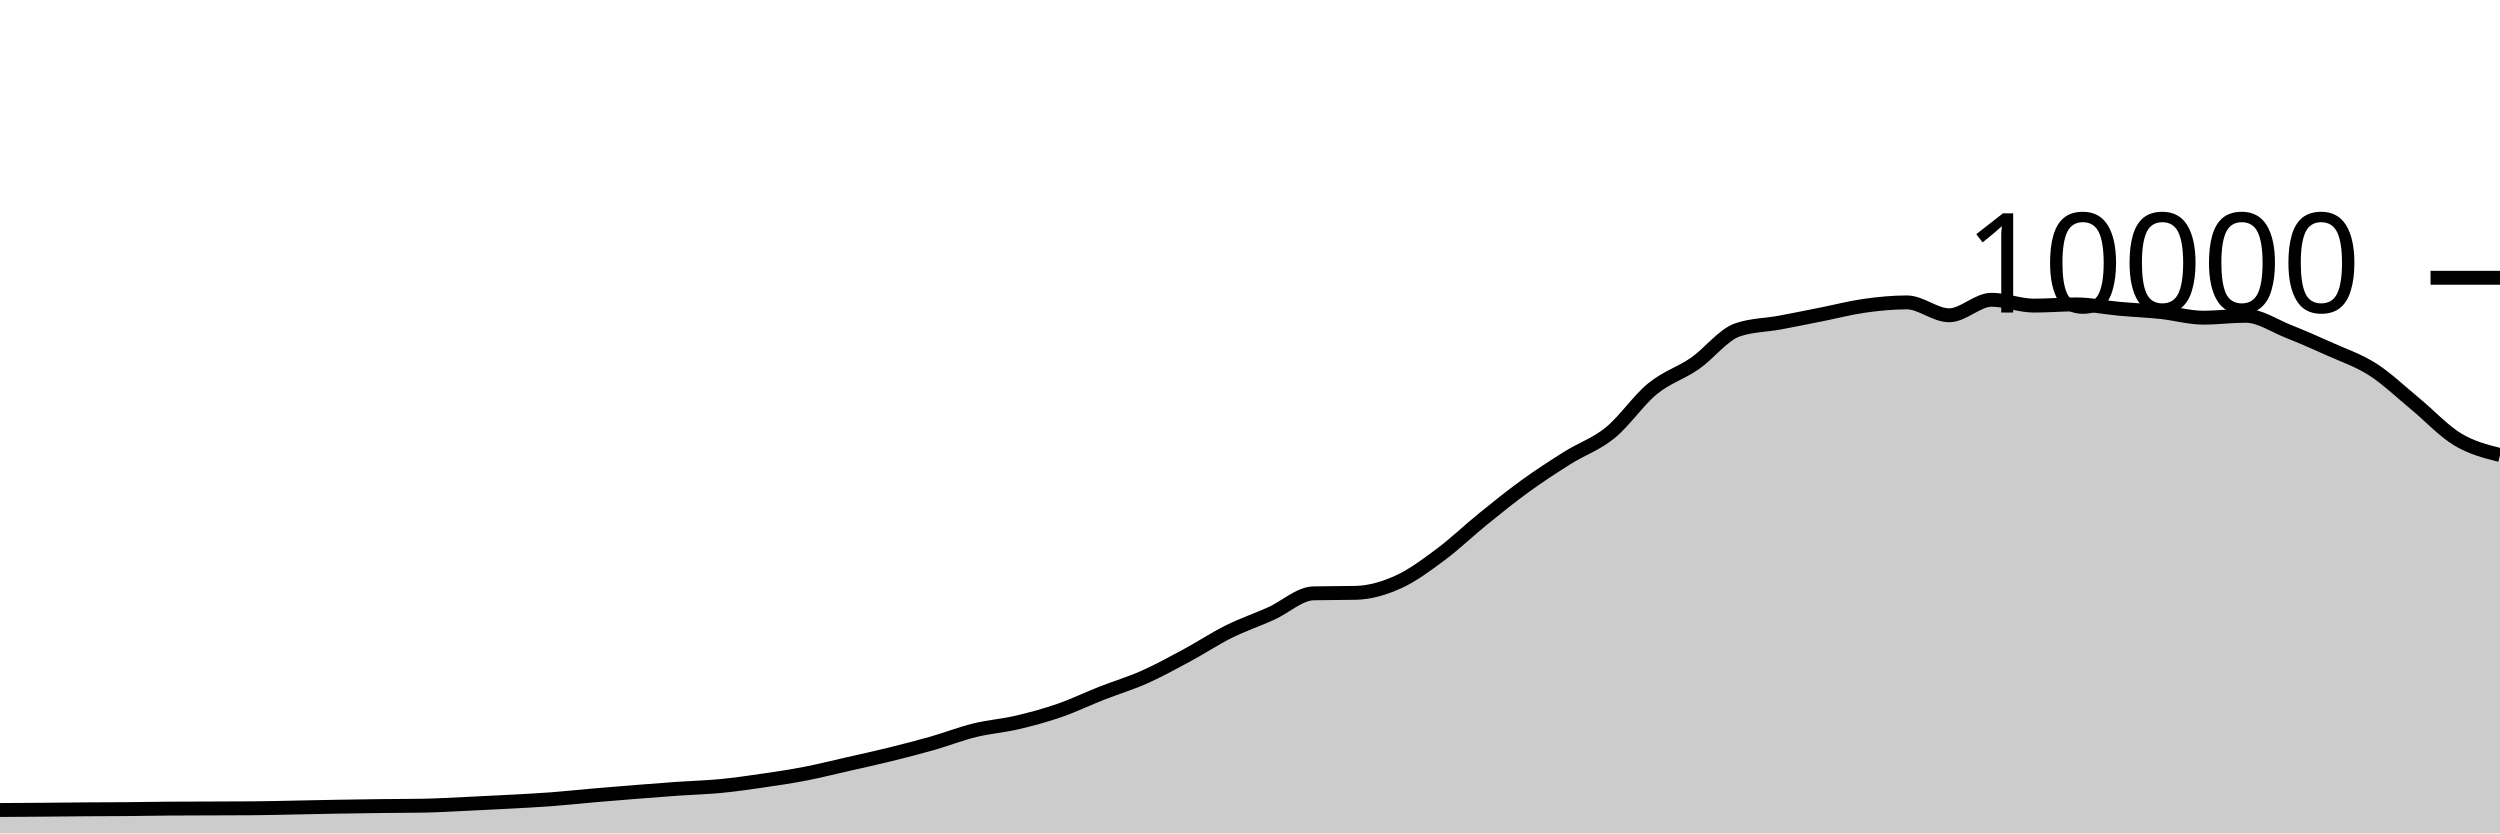
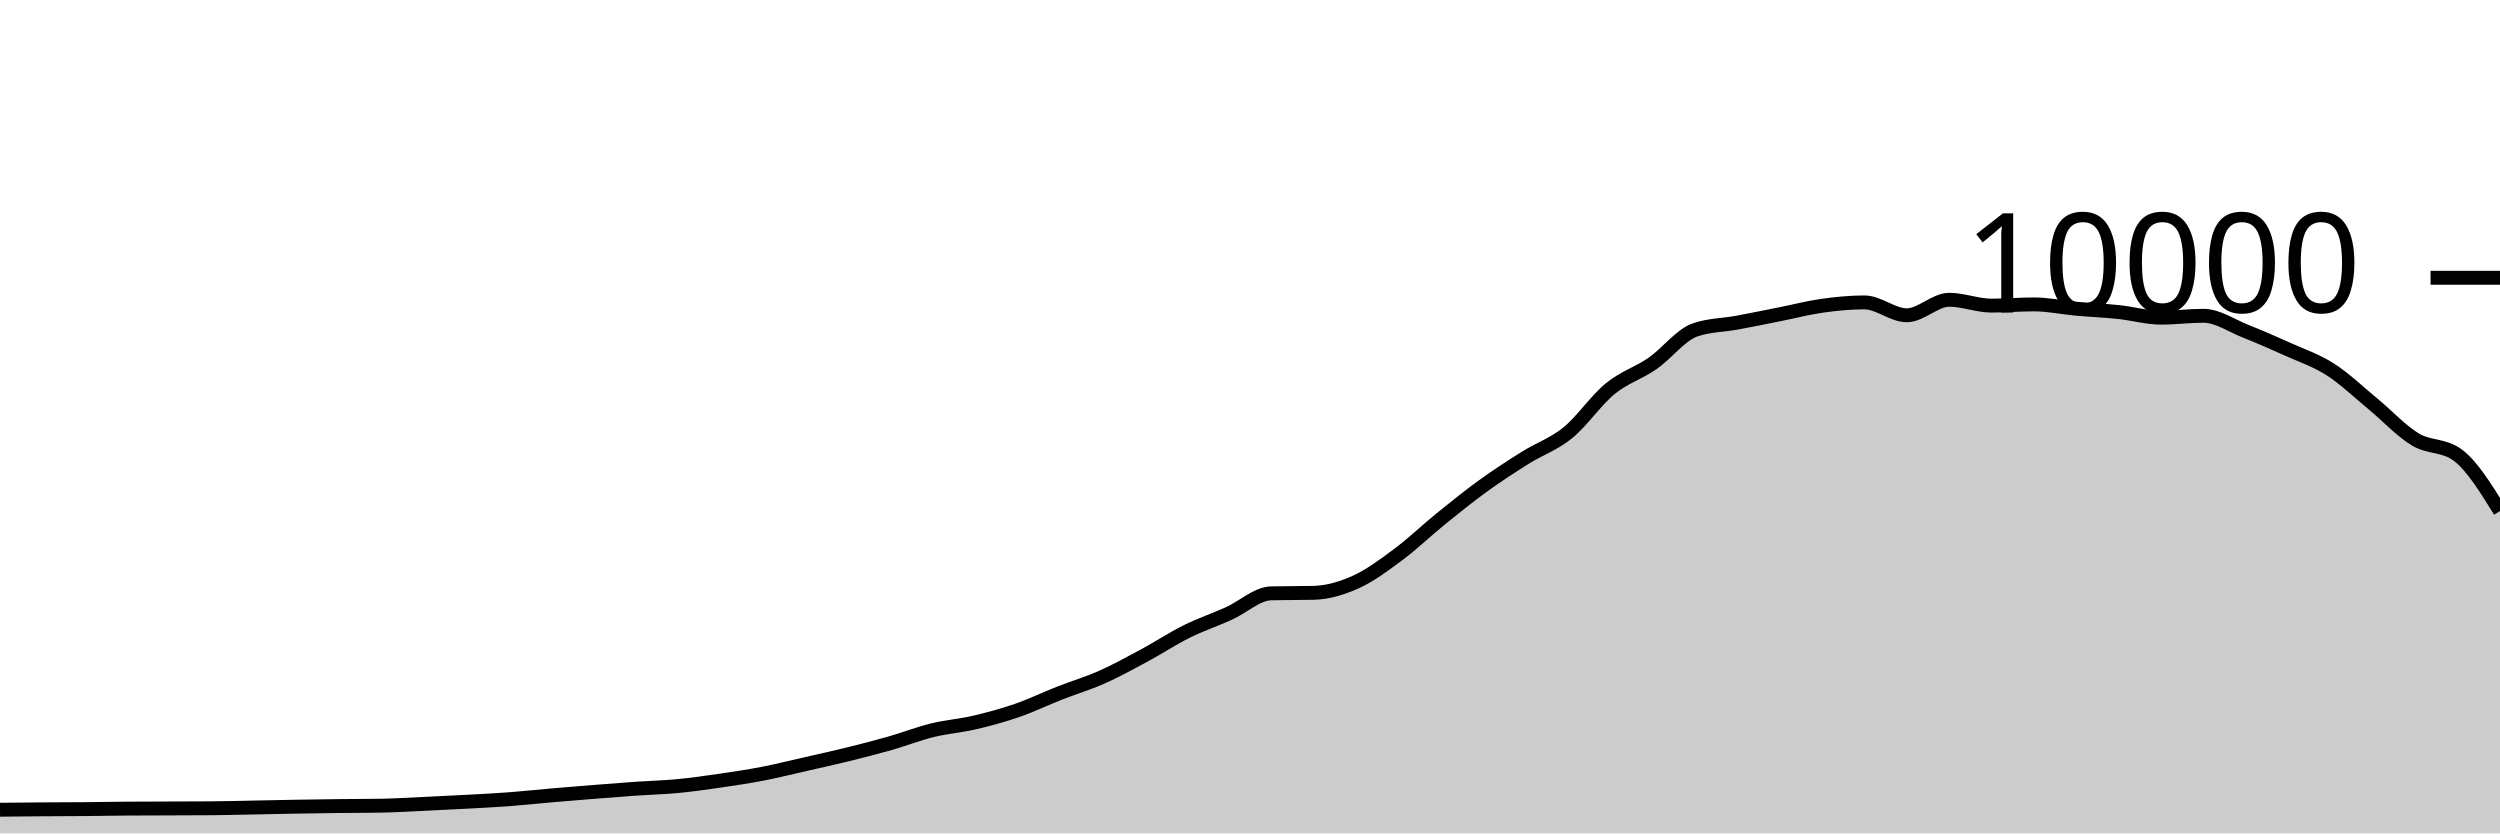
<svg xmlns="http://www.w3.org/2000/svg" viewBox="0 0 180 60">
  <g transform="translate(0,20)">
-     <path class="area" fill="rgba(0, 0, 0, 0.2)" d="M0,38.32C1.017,38.314,2.034,38.308,3.051,38.3C4.068,38.292,5.085,38.279,6.102,38.272C7.119,38.265,8.136,38.265,9.153,38.256C10.169,38.247,11.186,38.228,12.203,38.22C13.22,38.212,14.237,38.212,15.254,38.208C16.271,38.204,17.288,38.204,18.305,38.196C19.322,38.188,20.339,38.159,21.356,38.14C22.373,38.121,23.39,38.097,24.407,38.08C25.424,38.063,26.441,38.048,27.458,38.036C28.475,38.024,29.492,38.027,30.508,38.008C31.525,37.989,32.542,37.927,33.559,37.88C34.576,37.833,35.593,37.783,36.61,37.728C37.627,37.673,38.644,37.624,39.661,37.548C40.678,37.472,41.695,37.36,42.712,37.272C43.729,37.184,44.746,37.101,45.763,37.02C46.78,36.939,47.797,36.859,48.814,36.788C49.831,36.717,50.847,36.693,51.864,36.596C52.881,36.499,53.898,36.352,54.915,36.204C55.932,36.056,56.949,35.905,57.966,35.708C58.983,35.511,60,35.255,61.017,35.024C62.034,34.793,63.051,34.571,64.068,34.32C65.085,34.069,66.102,33.81,67.119,33.52C68.136,33.23,69.153,32.83,70.169,32.58C71.186,32.33,72.203,32.257,73.22,32.02C74.237,31.783,75.254,31.507,76.271,31.156C77.288,30.805,78.305,30.311,79.322,29.912C80.339,29.513,81.356,29.211,82.373,28.76C83.39,28.309,84.407,27.751,85.424,27.204C86.441,26.657,87.458,25.981,88.475,25.476C89.492,24.971,90.508,24.631,91.525,24.172C92.542,23.713,93.559,22.744,94.576,22.72C95.593,22.696,96.61,22.708,97.627,22.684C98.644,22.66,99.661,22.36,100.678,21.9C101.695,21.44,102.712,20.68,103.729,19.924C104.746,19.168,105.763,18.187,106.78,17.364C107.797,16.541,108.814,15.719,109.831,14.984C110.847,14.249,111.864,13.589,112.881,12.952C113.898,12.315,114.915,11.987,115.932,11.16C116.949,10.333,117.966,8.82,118.983,7.988C120,7.156,121.017,6.873,122.034,6.168C123.051,5.463,124.068,4.108,125.085,3.756C126.102,3.404,127.119,3.416,128.136,3.228C129.153,3.04,130.169,2.83,131.186,2.628C132.203,2.426,133.22,2.159,134.237,2.016C135.254,1.873,136.271,1.772,137.288,1.772C138.305,1.772,139.322,2.7,140.339,2.7C141.356,2.7,142.373,1.584,143.39,1.584C144.407,1.584,145.424,2.004,146.441,2.004C147.458,2.004,148.475,1.916,149.492,1.916C150.508,1.916,151.525,2.136,152.542,2.228C153.559,2.32,154.576,2.361,155.593,2.468C156.61,2.575,157.627,2.872,158.644,2.872C159.661,2.872,160.678,2.736,161.695,2.736C162.712,2.736,163.729,3.448,164.746,3.852C165.763,4.256,166.78,4.701,167.797,5.16C168.814,5.619,169.831,5.955,170.847,6.608C171.864,7.261,172.881,8.238,173.898,9.076C174.915,9.914,175.932,11.022,176.949,11.636C177.966,12.25,178.983,12.505,180,12.76L180,40C178.983,40,177.966,40,176.949,40C175.932,40,174.915,40,173.898,40C172.881,40,171.864,40,170.847,40C169.831,40,168.814,40,167.797,40C166.78,40,165.763,40,164.746,40C163.729,40,162.712,40,161.695,40C160.678,40,159.661,40,158.644,40C157.627,40,156.61,40,155.593,40C154.576,40,153.559,40,152.542,40C151.525,40,150.508,40,149.492,40C148.475,40,147.458,40,146.441,40C145.424,40,144.407,40,143.39,40C142.373,40,141.356,40,140.339,40C139.322,40,138.305,40,137.288,40C136.271,40,135.254,40,134.237,40C133.22,40,132.203,40,131.186,40C130.169,40,129.153,40,128.136,40C127.119,40,126.102,40,125.085,40C124.068,40,123.051,40,122.034,40C121.017,40,120,40,118.983,40C117.966,40,116.949,40,115.932,40C114.915,40,113.898,40,112.881,40C111.864,40,110.847,40,109.831,40C108.814,40,107.797,40,106.78,40C105.763,40,104.746,40,103.729,40C102.712,40,101.695,40,100.678,40C99.661,40,98.644,40,97.627,40C96.61,40,95.593,40,94.576,40C93.559,40,92.542,40,91.525,40C90.508,40,89.492,40,88.475,40C87.458,40,86.441,40,85.424,40C84.407,40,83.39,40,82.373,40C81.356,40,80.339,40,79.322,40C78.305,40,77.288,40,76.271,40C75.254,40,74.237,40,73.22,40C72.203,40,71.186,40,70.169,40C69.153,40,68.136,40,67.119,40C66.102,40,65.085,40,64.068,40C63.051,40,62.034,40,61.017,40C60,40,58.983,40,57.966,40C56.949,40,55.932,40,54.915,40C53.898,40,52.881,40,51.864,40C50.847,40,49.831,40,48.814,40C47.797,40,46.78,40,45.763,40C44.746,40,43.729,40,42.712,40C41.695,40,40.678,40,39.661,40C38.644,40,37.627,40,36.61,40C35.593,40,34.576,40,33.559,40C32.542,40,31.525,40,30.508,40C29.492,40,28.475,40,27.458,40C26.441,40,25.424,40,24.407,40C23.39,40,22.373,40,21.356,40C20.339,40,19.322,40,18.305,40C17.288,40,16.271,40,15.254,40C14.237,40,13.22,40,12.203,40C11.186,40,10.169,40,9.153,40C8.136,40,7.119,40,6.102,40C5.085,40,4.068,40,3.051,40C2.034,40,1.017,40,0,40Z" />
-     <path class="line" stroke="black" fill="none" d="M0,38.32C1.017,38.314,2.034,38.308,3.051,38.3C4.068,38.292,5.085,38.279,6.102,38.272C7.119,38.265,8.136,38.265,9.153,38.256C10.169,38.247,11.186,38.228,12.203,38.22C13.22,38.212,14.237,38.212,15.254,38.208C16.271,38.204,17.288,38.204,18.305,38.196C19.322,38.188,20.339,38.159,21.356,38.14C22.373,38.121,23.39,38.097,24.407,38.08C25.424,38.063,26.441,38.048,27.458,38.036C28.475,38.024,29.492,38.027,30.508,38.008C31.525,37.989,32.542,37.927,33.559,37.88C34.576,37.833,35.593,37.783,36.61,37.728C37.627,37.673,38.644,37.624,39.661,37.548C40.678,37.472,41.695,37.36,42.712,37.272C43.729,37.184,44.746,37.101,45.763,37.02C46.78,36.939,47.797,36.859,48.814,36.788C49.831,36.717,50.847,36.693,51.864,36.596C52.881,36.499,53.898,36.352,54.915,36.204C55.932,36.056,56.949,35.905,57.966,35.708C58.983,35.511,60,35.255,61.017,35.024C62.034,34.793,63.051,34.571,64.068,34.32C65.085,34.069,66.102,33.81,67.119,33.52C68.136,33.23,69.153,32.83,70.169,32.58C71.186,32.33,72.203,32.257,73.22,32.02C74.237,31.783,75.254,31.507,76.271,31.156C77.288,30.805,78.305,30.311,79.322,29.912C80.339,29.513,81.356,29.211,82.373,28.76C83.39,28.309,84.407,27.751,85.424,27.204C86.441,26.657,87.458,25.981,88.475,25.476C89.492,24.971,90.508,24.631,91.525,24.172C92.542,23.713,93.559,22.744,94.576,22.72C95.593,22.696,96.61,22.708,97.627,22.684C98.644,22.66,99.661,22.36,100.678,21.9C101.695,21.44,102.712,20.68,103.729,19.924C104.746,19.168,105.763,18.187,106.78,17.364C107.797,16.541,108.814,15.719,109.831,14.984C110.847,14.249,111.864,13.589,112.881,12.952C113.898,12.315,114.915,11.987,115.932,11.16C116.949,10.333,117.966,8.82,118.983,7.988C120,7.156,121.017,6.873,122.034,6.168C123.051,5.463,124.068,4.108,125.085,3.756C126.102,3.404,127.119,3.416,128.136,3.228C129.153,3.04,130.169,2.83,131.186,2.628C132.203,2.426,133.22,2.159,134.237,2.016C135.254,1.873,136.271,1.772,137.288,1.772C138.305,1.772,139.322,2.7,140.339,2.7C141.356,2.7,142.373,1.584,143.39,1.584C144.407,1.584,145.424,2.004,146.441,2.004C147.458,2.004,148.475,1.916,149.492,1.916C150.508,1.916,151.525,2.136,152.542,2.228C153.559,2.32,154.576,2.361,155.593,2.468C156.61,2.575,157.627,2.872,158.644,2.872C159.661,2.872,160.678,2.736,161.695,2.736C162.712,2.736,163.729,3.448,164.746,3.852C165.763,4.256,166.78,4.701,167.797,5.16C168.814,5.619,169.831,5.955,170.847,6.608C171.864,7.261,172.881,8.238,173.898,9.076C174.915,9.914,175.932,11.022,176.949,11.636C177.966,12.25,178.983,12.505,180,12.76" />
+     <path class="area" fill="rgba(0, 0, 0, 0.2)" d="M0,38.3C1.017,38.29,2.034,38.279,3.051,38.272C4.068,38.265,5.085,38.265,6.102,38.256C7.119,38.247,8.136,38.228,9.153,38.22C10.169,38.212,11.186,38.212,12.203,38.208C13.22,38.204,14.237,38.204,15.254,38.196C16.271,38.188,17.288,38.159,18.305,38.14C19.322,38.121,20.339,38.097,21.356,38.08C22.373,38.063,23.39,38.048,24.407,38.036C25.424,38.024,26.441,38.027,27.458,38.008C28.475,37.989,29.492,37.927,30.508,37.88C31.525,37.833,32.542,37.783,33.559,37.728C34.576,37.673,35.593,37.624,36.61,37.548C37.627,37.472,38.644,37.36,39.661,37.272C40.678,37.184,41.695,37.101,42.712,37.02C43.729,36.939,44.746,36.859,45.763,36.788C46.78,36.717,47.797,36.693,48.814,36.596C49.831,36.499,50.847,36.352,51.864,36.204C52.881,36.056,53.898,35.905,54.915,35.708C55.932,35.511,56.949,35.255,57.966,35.024C58.983,34.793,60,34.571,61.017,34.32C62.034,34.069,63.051,33.81,64.068,33.52C65.085,33.23,66.102,32.83,67.119,32.58C68.136,32.33,69.153,32.257,70.169,32.02C71.186,31.783,72.203,31.507,73.22,31.156C74.237,30.805,75.254,30.311,76.271,29.912C77.288,29.513,78.305,29.211,79.322,28.76C80.339,28.309,81.356,27.751,82.373,27.204C83.39,26.657,84.407,25.981,85.424,25.476C86.441,24.971,87.458,24.631,88.475,24.172C89.492,23.713,90.508,22.744,91.525,22.72C92.542,22.696,93.559,22.708,94.576,22.684C95.593,22.66,96.61,22.36,97.627,21.9C98.644,21.44,99.661,20.68,100.678,19.924C101.695,19.168,102.712,18.187,103.729,17.364C104.746,16.541,105.763,15.719,106.78,14.984C107.797,14.249,108.814,13.589,109.831,12.952C110.847,12.315,111.864,11.987,112.881,11.16C113.898,10.333,114.915,8.82,115.932,7.988C116.949,7.156,117.966,6.873,118.983,6.168C120,5.463,121.017,4.108,122.034,3.756C123.051,3.404,124.068,3.416,125.085,3.228C126.102,3.04,127.119,2.83,128.136,2.628C129.153,2.426,130.169,2.159,131.186,2.016C132.203,1.873,133.22,1.772,134.237,1.772C135.254,1.772,136.271,2.7,137.288,2.7C138.305,2.7,139.322,1.584,140.339,1.584C141.356,1.584,142.373,2.004,143.39,2.004C144.407,2.004,145.424,1.916,146.441,1.916C147.458,1.916,148.475,2.136,149.492,2.228C150.508,2.32,151.525,2.361,152.542,2.468C153.559,2.575,154.576,2.872,155.593,2.872C156.61,2.872,157.627,2.736,158.644,2.736C159.661,2.736,160.678,3.448,161.695,3.852C162.712,4.256,163.729,4.701,164.746,5.16C165.763,5.619,166.78,5.955,167.797,6.608C168.814,7.261,169.831,8.238,170.847,9.076C171.864,9.914,172.881,11.022,173.898,11.636C174.915,12.25,175.932,12.011,176.949,12.76C177.966,13.509,178.983,15.153,180,16.796L180,40C178.983,40,177.966,40,176.949,40C175.932,40,174.915,40,173.898,40C172.881,40,171.864,40,170.847,40C169.831,40,168.814,40,167.797,40C166.78,40,165.763,40,164.746,40C163.729,40,162.712,40,161.695,40C160.678,40,159.661,40,158.644,40C157.627,40,156.61,40,155.593,40C154.576,40,153.559,40,152.542,40C151.525,40,150.508,40,149.492,40C148.475,40,147.458,40,146.441,40C145.424,40,144.407,40,143.39,40C142.373,40,141.356,40,140.339,40C139.322,40,138.305,40,137.288,40C136.271,40,135.254,40,134.237,40C133.22,40,132.203,40,131.186,40C130.169,40,129.153,40,128.136,40C127.119,40,126.102,40,125.085,40C124.068,40,123.051,40,122.034,40C121.017,40,120,40,118.983,40C117.966,40,116.949,40,115.932,40C114.915,40,113.898,40,112.881,40C111.864,40,110.847,40,109.831,40C108.814,40,107.797,40,106.78,40C105.763,40,104.746,40,103.729,40C102.712,40,101.695,40,100.678,40C99.661,40,98.644,40,97.627,40C96.61,40,95.593,40,94.576,40C93.559,40,92.542,40,91.525,40C90.508,40,89.492,40,88.475,40C87.458,40,86.441,40,85.424,40C84.407,40,83.39,40,82.373,40C81.356,40,80.339,40,79.322,40C78.305,40,77.288,40,76.271,40C75.254,40,74.237,40,73.22,40C72.203,40,71.186,40,70.169,40C69.153,40,68.136,40,67.119,40C66.102,40,65.085,40,64.068,40C63.051,40,62.034,40,61.017,40C60,40,58.983,40,57.966,40C56.949,40,55.932,40,54.915,40C53.898,40,52.881,40,51.864,40C50.847,40,49.831,40,48.814,40C47.797,40,46.78,40,45.763,40C44.746,40,43.729,40,42.712,40C41.695,40,40.678,40,39.661,40C38.644,40,37.627,40,36.61,40C35.593,40,34.576,40,33.559,40C32.542,40,31.525,40,30.508,40C29.492,40,28.475,40,27.458,40C26.441,40,25.424,40,24.407,40C23.39,40,22.373,40,21.356,40C20.339,40,19.322,40,18.305,40C17.288,40,16.271,40,15.254,40C14.237,40,13.22,40,12.203,40C11.186,40,10.169,40,9.153,40C8.136,40,7.119,40,6.102,40C5.085,40,4.068,40,3.051,40C2.034,40,1.017,40,0,40Z" />
+     <path class="line" stroke="black" fill="none" d="M0,38.3C1.017,38.29,2.034,38.279,3.051,38.272C4.068,38.265,5.085,38.265,6.102,38.256C7.119,38.247,8.136,38.228,9.153,38.22C10.169,38.212,11.186,38.212,12.203,38.208C13.22,38.204,14.237,38.204,15.254,38.196C16.271,38.188,17.288,38.159,18.305,38.14C19.322,38.121,20.339,38.097,21.356,38.08C22.373,38.063,23.39,38.048,24.407,38.036C25.424,38.024,26.441,38.027,27.458,38.008C28.475,37.989,29.492,37.927,30.508,37.88C31.525,37.833,32.542,37.783,33.559,37.728C34.576,37.673,35.593,37.624,36.61,37.548C37.627,37.472,38.644,37.36,39.661,37.272C40.678,37.184,41.695,37.101,42.712,37.02C43.729,36.939,44.746,36.859,45.763,36.788C46.78,36.717,47.797,36.693,48.814,36.596C49.831,36.499,50.847,36.352,51.864,36.204C52.881,36.056,53.898,35.905,54.915,35.708C55.932,35.511,56.949,35.255,57.966,35.024C58.983,34.793,60,34.571,61.017,34.32C62.034,34.069,63.051,33.81,64.068,33.52C65.085,33.23,66.102,32.83,67.119,32.58C68.136,32.33,69.153,32.257,70.169,32.02C71.186,31.783,72.203,31.507,73.22,31.156C74.237,30.805,75.254,30.311,76.271,29.912C77.288,29.513,78.305,29.211,79.322,28.76C80.339,28.309,81.356,27.751,82.373,27.204C83.39,26.657,84.407,25.981,85.424,25.476C86.441,24.971,87.458,24.631,88.475,24.172C89.492,23.713,90.508,22.744,91.525,22.72C92.542,22.696,93.559,22.708,94.576,22.684C95.593,22.66,96.61,22.36,97.627,21.9C98.644,21.44,99.661,20.68,100.678,19.924C101.695,19.168,102.712,18.187,103.729,17.364C104.746,16.541,105.763,15.719,106.78,14.984C107.797,14.249,108.814,13.589,109.831,12.952C110.847,12.315,111.864,11.987,112.881,11.16C113.898,10.333,114.915,8.82,115.932,7.988C116.949,7.156,117.966,6.873,118.983,6.168C120,5.463,121.017,4.108,122.034,3.756C123.051,3.404,124.068,3.416,125.085,3.228C126.102,3.04,127.119,2.83,128.136,2.628C129.153,2.426,130.169,2.159,131.186,2.016C132.203,1.873,133.22,1.772,134.237,1.772C135.254,1.772,136.271,2.7,137.288,2.7C138.305,2.7,139.322,1.584,140.339,1.584C141.356,1.584,142.373,2.004,143.39,2.004C144.407,2.004,145.424,1.916,146.441,1.916C147.458,1.916,148.475,2.136,149.492,2.228C150.508,2.32,151.525,2.361,152.542,2.468C153.559,2.575,154.576,2.872,155.593,2.872C156.61,2.872,157.627,2.736,158.644,2.736C159.661,2.736,160.678,3.448,161.695,3.852C162.712,4.256,163.729,4.701,164.746,5.16C165.763,5.619,166.78,5.955,167.797,6.608C168.814,7.261,169.831,8.238,170.847,9.076C171.864,9.914,172.881,11.022,173.898,11.636C174.915,12.25,175.932,12.011,176.949,12.76C177.966,13.509,178.983,15.153,180,16.796" />
    <path class="axis-ceiling" stroke-width="1" stroke="black" fill="none" d="M175,0L180,0" />
    <text class="axis-ceiling-label" font-family="sans-serif" text-anchor="end" font-size="10px" x="170" y="2.5">10000</text>
  </g>
</svg>
